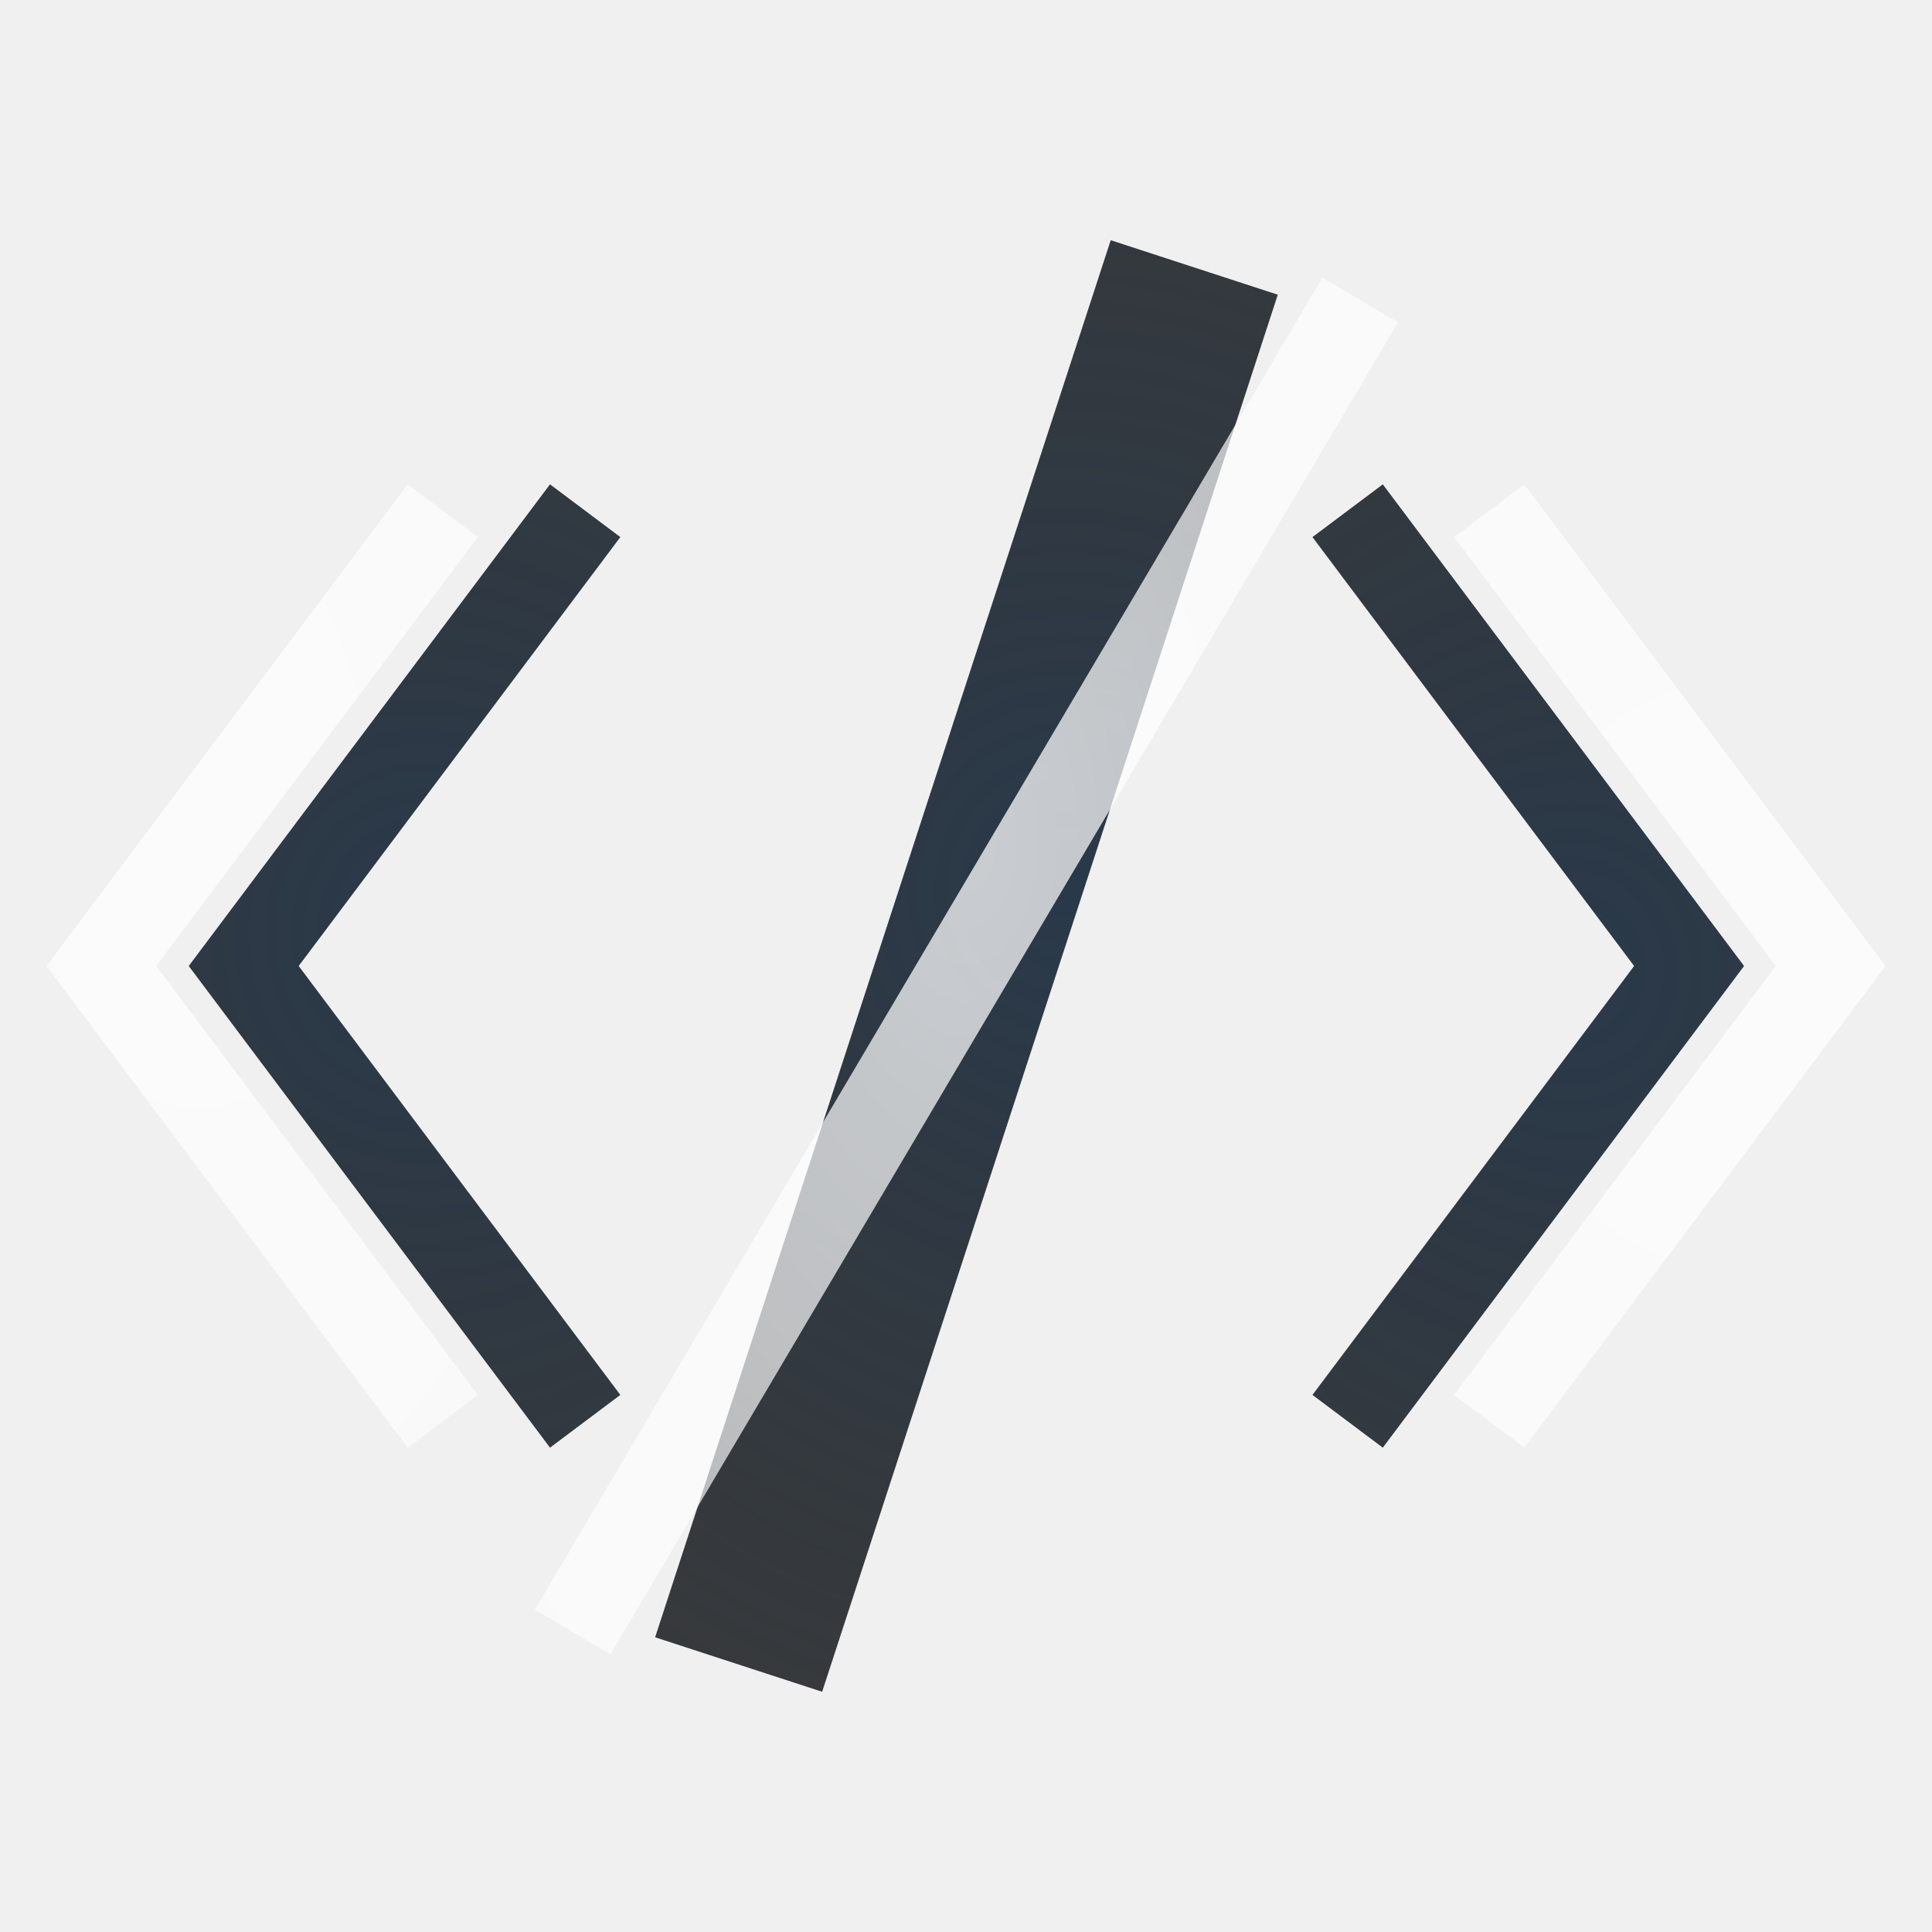
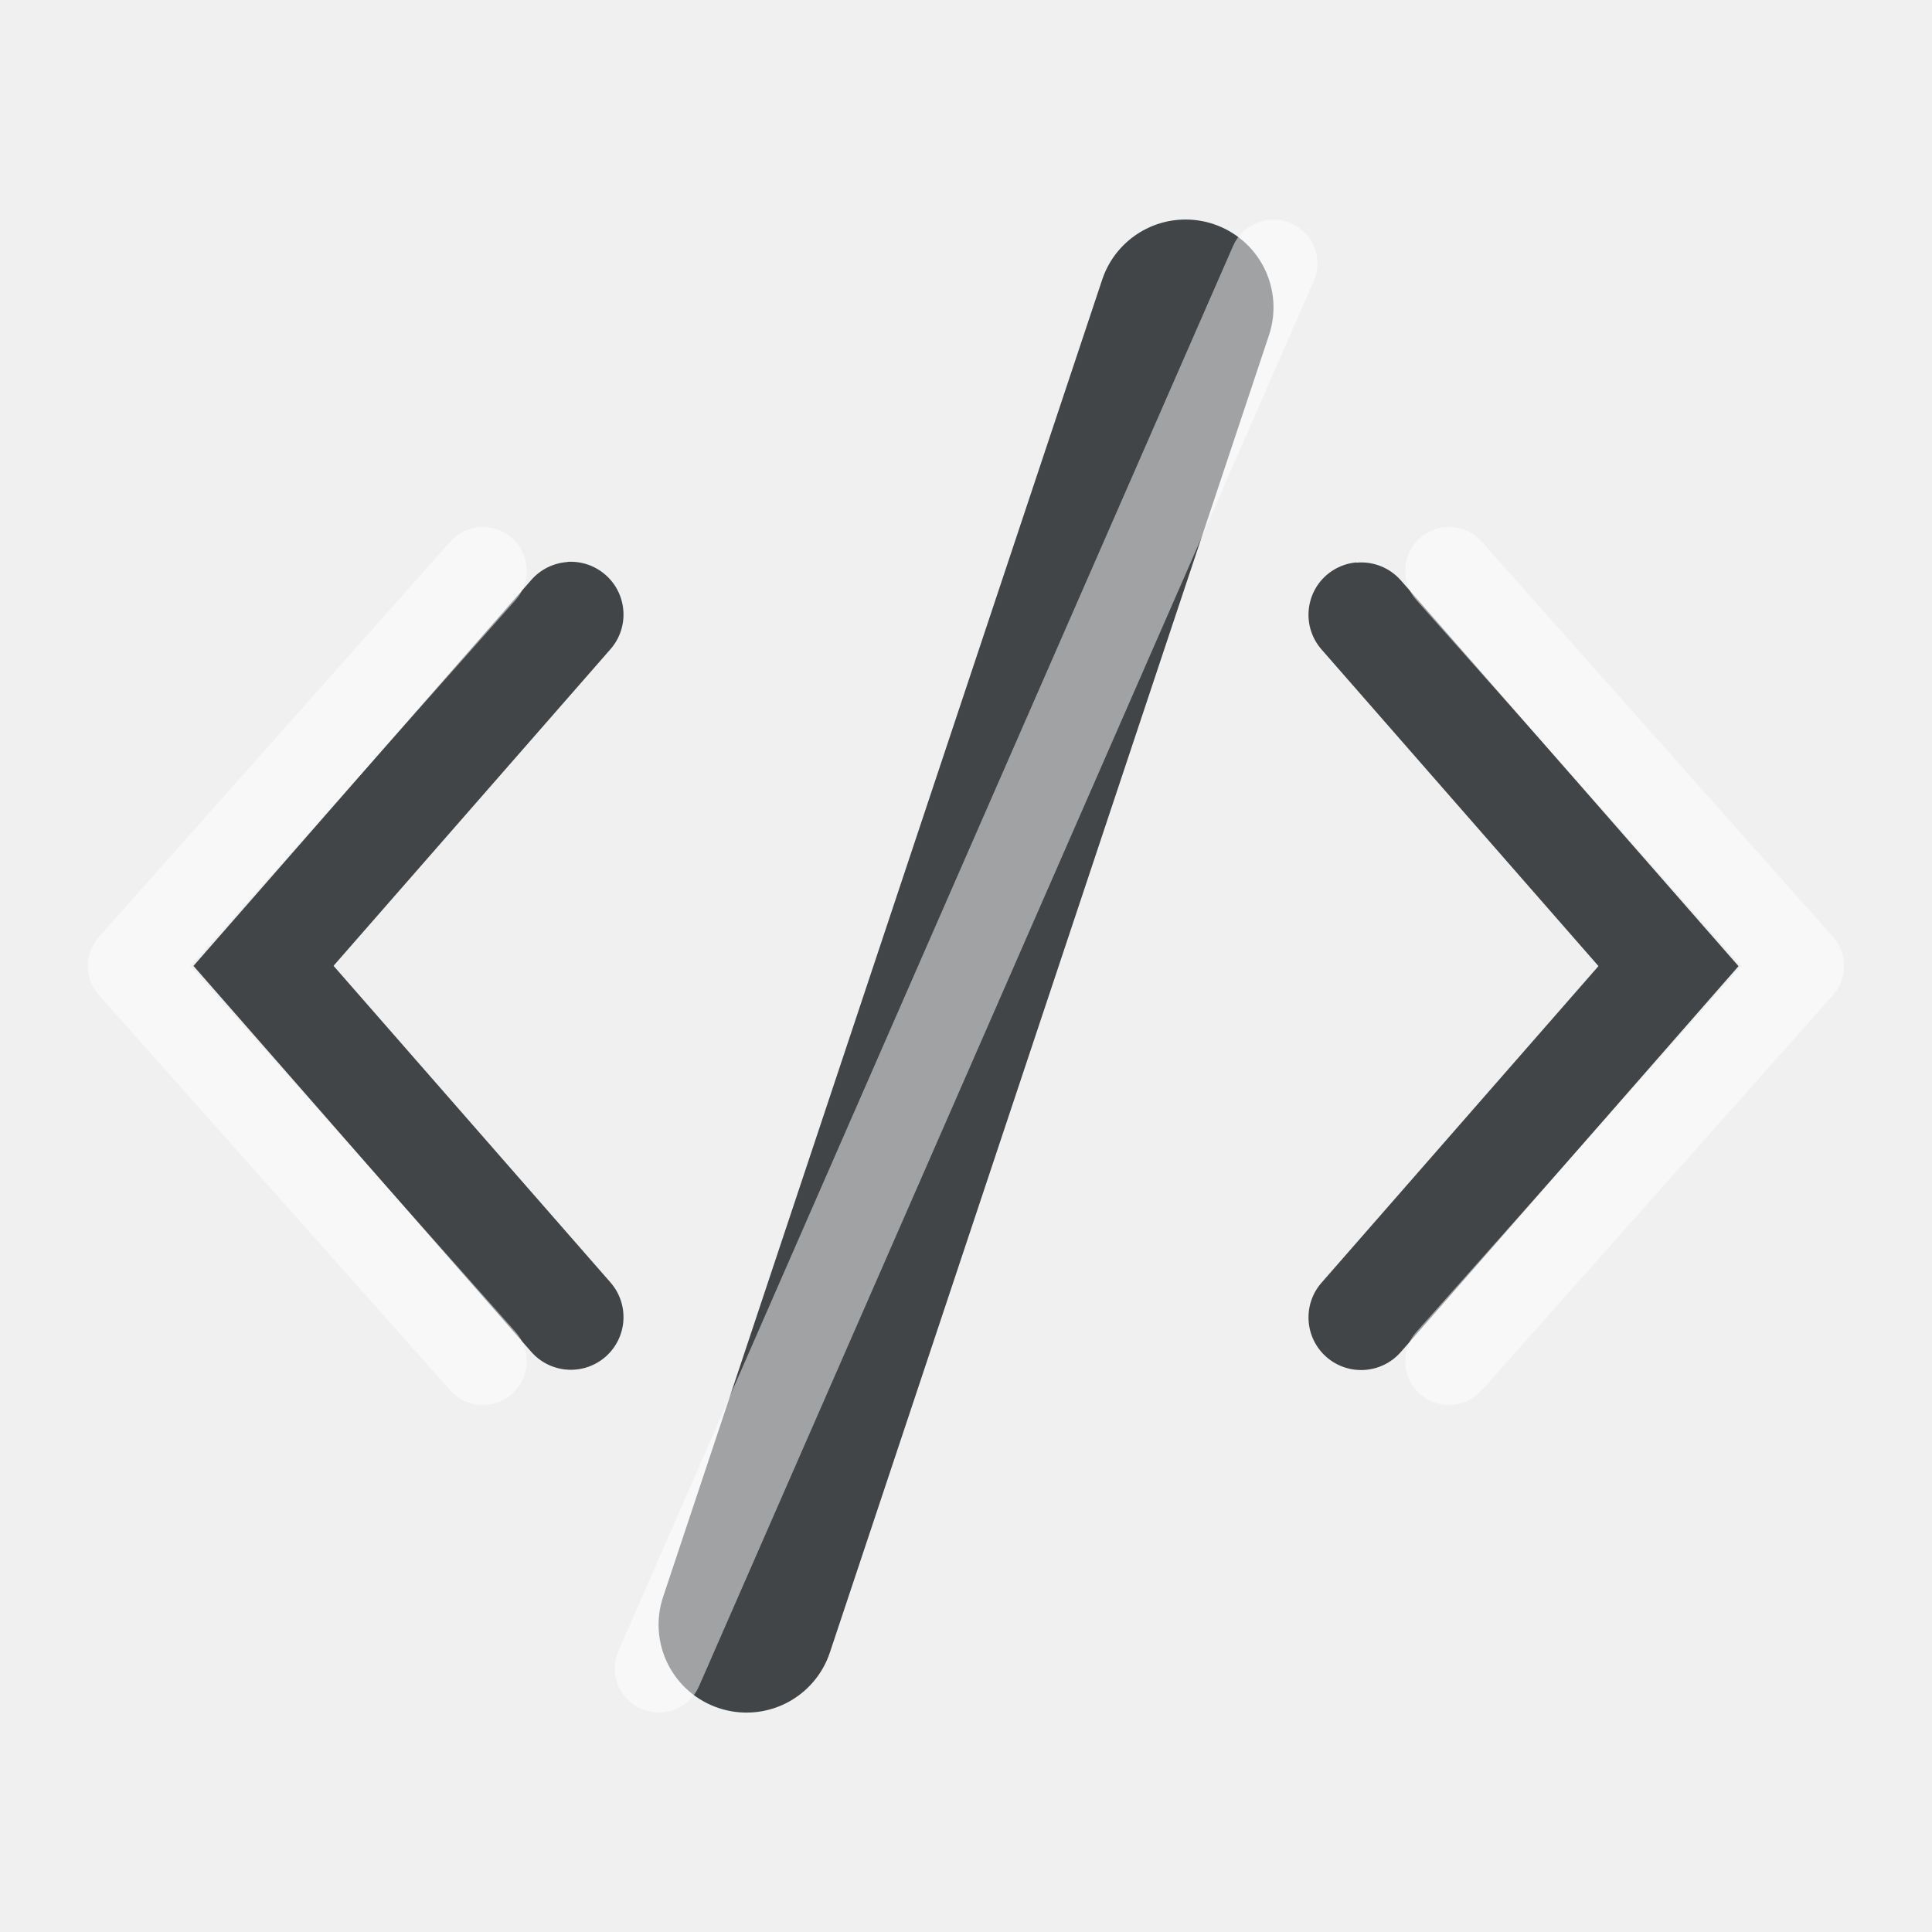
- <svg xmlns="http://www.w3.org/2000/svg" xmlns:xlink="http://www.w3.org/1999/xlink" width="22" height="22" version="1.1">
+ <svg xmlns="http://www.w3.org/2000/svg" width="22" height="22" version="1.1">
  <defs>
-     <radialGradient id="b" cx="7.432" cy="8.016" r="6.923" gradientTransform="matrix(1,0,0,1.144,16.188,-1.1542)" gradientUnits="userSpaceOnUse">
-       <stop stop-color="#ffffff" stop-opacity=".749" offset="0" />
-       <stop stop-color="#ffffff" stop-opacity=".605" offset="1" />
-     </radialGradient>
-     <radialGradient id="a" cx="7.431" cy="8.017" r="5.923" gradientTransform="matrix(1,0,0,1.1686,17.349,4.104)" gradientUnits="userSpaceOnUse">
-       <stop stop-color="#213851" stop-opacity=".906" offset="0" />
-       <stop stop-color="#27303a" stop-opacity="0" offset="1" />
-     </radialGradient>
-     <radialGradient id="h" cx="7.96" cy="7.336" r="3.89" gradientTransform="matrix(2.187 0 0 3.8607 -6.4046 -18.759)" gradientUnits="userSpaceOnUse" xlink:href="#b" />
-     <radialGradient id="g" cx="9.752" cy="7.855" r="2.013" gradientTransform="matrix(4.6909 -6.5627e-8 6.9988e-8 5.0024 -25.641 -28.185)" gradientUnits="userSpaceOnUse" xlink:href="#b" />
-     <radialGradient id="f" cx="4.934" cy="7.473" r="2.013" gradientTransform="matrix(2.8338 5.1437e-8 -9.0802e-8 5.0024 -11.718 -28.185)" gradientUnits="userSpaceOnUse" xlink:href="#b" />
-     <radialGradient id="e" cx="-8.826" cy="2.884" r="5.923" gradientTransform="matrix(2.1335 0 0 2.3166 30.958 3.4822)" gradientUnits="userSpaceOnUse" xlink:href="#a" />
-     <radialGradient id="d" cx="-6.12" cy="3.27" r="5.923" gradientTransform="matrix(2.1335 2.918e-8 0 2.3166 30.958 3.4822)" gradientUnits="userSpaceOnUse" xlink:href="#a" />
-     <radialGradient id="c" cx="-12.256" cy="3.077" r="5.923" gradientTransform="matrix(2.1335 -8.4506e-8 9.1762e-8 2.3166 30.96 3.4822)" gradientUnits="userSpaceOnUse" xlink:href="#a" />
+     <style id="current-color-scheme" type="text/css">.ColorScheme-Text {color:#090d11;}.ColorScheme-Background{color:#ffffff;}</style>
  </defs>
-   <path d="m6.663 5.816-3.888 5.184 3.888 5.184" fill="none" stroke="#000000" stroke-opacity=".753" style="paint-order:normal" />
-   <path d="m6.663 5.816-3.888 5.184 3.888 5.184" fill="none" stroke="url(#c)" stroke-opacity=".753" style="paint-order:normal" />
-   <path d="m5.042 5.816-3.888 5.184 3.888 5.184" fill="none" stroke="url(#f)" style="paint-order:normal" />
-   <path d="m15.346 5.816 3.888 5.184-3.888 5.184" fill="none" stroke="#000000" stroke-opacity=".753" style="paint-order:normal" />
-   <path d="m15.346 5.816 3.888 5.184-3.888 5.184" fill="none" stroke="url(#d)" stroke-opacity=".753" style="paint-order:normal" />
-   <path d="m16.958 5.816 3.888 5.184-3.888 5.184" fill="none" stroke="url(#g)" style="paint-order:normal" />
-   <path d="m13.599 3.046-5.188 15.908" fill="none" stroke="#000000" stroke-opacity=".753" stroke-width="2" style="paint-order:normal" />
-   <path d="m13.599 3.046-5.188 15.908" fill="none" stroke="url(#e)" stroke-opacity=".753" stroke-width="2" style="paint-order:normal" />
-   <path d="m15.489 3.416-8.968 15.168" fill="#ffffff" fill-opacity=".996" stroke="url(#h)" style="paint-order:normal" />
+   <path class="ColorScheme-Text" d="m13.508 2.5a1 1 0 0 0-0.957 0.684l-5 15a1 1 0 0 0 0.633 1.266 1 1 0 0 0 1.266-0.633l5-15a1 1 0 0 0-0.633-1.266 1 1 0 0 0-0.309-0.051zm-7.047 3.9a0.6 0.6 0 0 0-0.412 0.205l-3.846 4.394 3.846 4.394a0.6 0.6 0 0 0 0.846 0.057 0.6 0.6 0 0 0 0.057-0.846l-3.154-3.606 3.154-3.606a0.6 0.6 0 0 0-0.057-0.846 0.6 0.6 0 0 0-0.434-0.148zm8.984 0.004a0.6 0.6 0 0 0-0.34 0.145 0.6 0.6 0 0 0-0.057 0.846l3.154 3.606-3.154 3.606a0.6 0.6 0 0 0 0.057 0.846 0.6 0.6 0 0 0 0.846-0.057l3.846-4.394-3.846-4.394a0.6 0.6 0 0 0-0.506-0.201z" style="fill-opacity:.75;fill:currentColor" />
+   <path class="ColorScheme-Background" d="m14.51 2.5a0.5 0.5 0 0 0-0.191 0.035 0.5 0.5 0 0 0-0.277 0.264l-7 16a0.5 0.5 0 0 0 0.258 0.66 0.5 0.5 0 0 0 0.66-0.258l7-16a0.5 0.5 0 0 0-0.258-0.66 0.5 0.5 0 0 0-0.191-0.041zm2.019 3.5a0.5 0.5 0 0 0-0.361 0.127 0.5 0.5 0 0 0-0.041 0.705l3.703 4.168-3.703 4.168a0.5 0.5 0 0 0 0.041 0.705 0.5 0.5 0 0 0 0.705-0.041l4-4.5a0.5 0.5 0 0 0 0-0.664l-4-4.5a0.5 0.5 0 0 0-0.344-0.168zm-11.059 0.002a0.5 0.5 0 0 0-0.344 0.166l-4 4.5a0.5 0.5 0 0 0 0 0.664l4 4.5a0.5 0.5 0 0 0 0.705 0.041 0.5 0.5 0 0 0 0.041-0.705l-3.703-4.168 3.703-4.168a0.5 0.5 0 0 0-0.041-0.705 0.5 0.5 0 0 0-0.361-0.125z" style="fill-opacity:.5;fill:currentColor" />
</svg>
